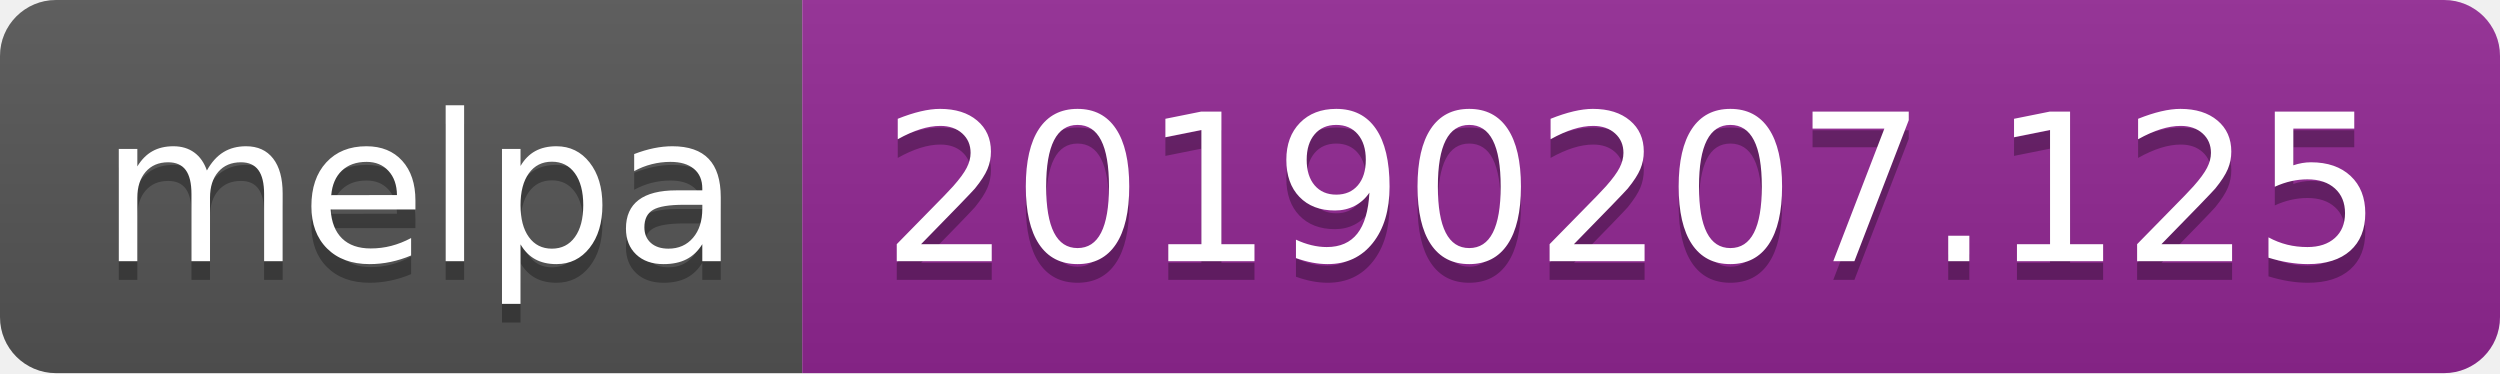
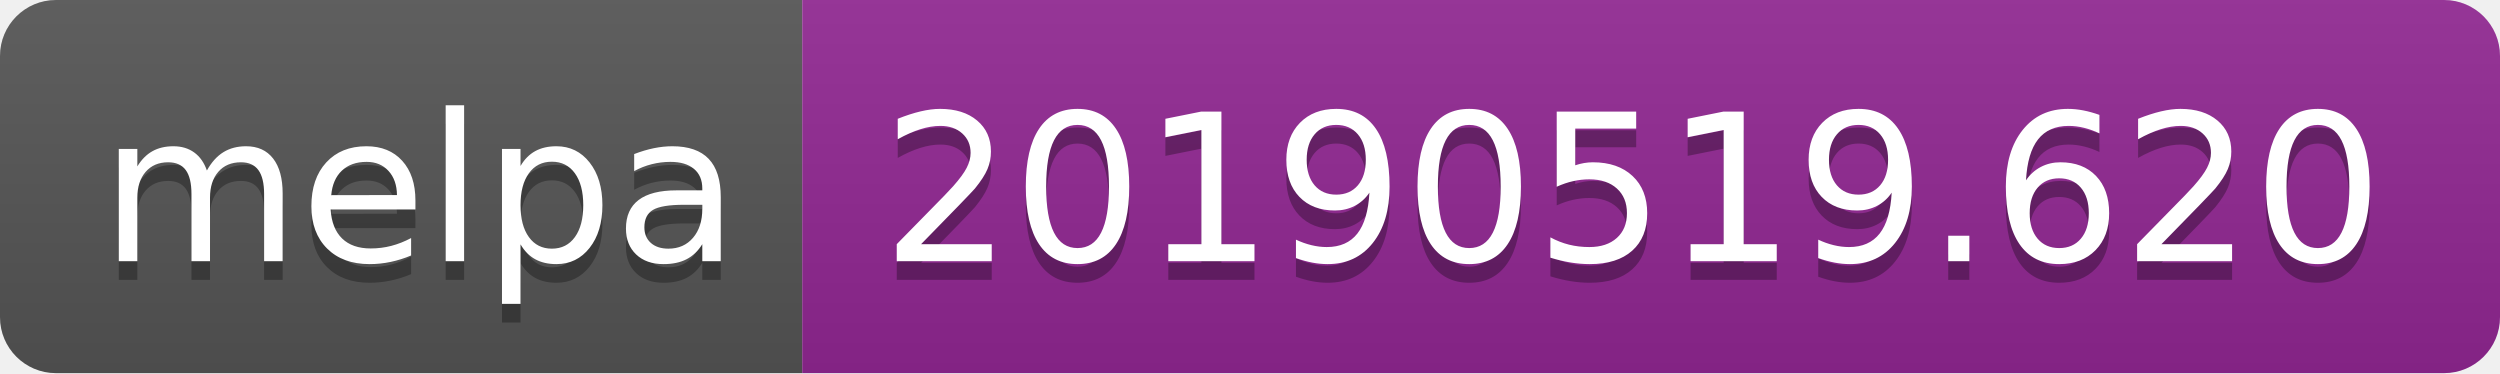
<svg xmlns="http://www.w3.org/2000/svg" width="134" height="20">
  <linearGradient id="b" x2="0" y2="100%">
    <stop offset="0" stop-color="#bbb" stop-opacity=".1" />
    <stop offset="1" stop-opacity=".1" />
  </linearGradient>
  <clipPath id="a">
    <rect width="134" height="20" rx="3" fill="#fff" />
  </clipPath>
  <g clip-path="url(#a)">
    <path fill="#555" d="M0 0h43v20H0z" />
    <path fill="#922793" d="M43 0h91v20H43z" />
    <path fill="url(#b)" d="M0 0h134v20H0z" />
  </g>
  <g fill="#fff" text-anchor="middle" font-family="DejaVu Sans,Verdana,Geneva,sans-serif" font-size="110">
    <text x="225" y="150" fill="#010101" fill-opacity=".3" transform="scale(.1)" textLength="330">melpa</text>
    <text x="225" y="140" transform="scale(.1)" textLength="330">melpa</text>
-     <text x="875" y="150" fill="#010101" fill-opacity=".3" transform="scale(.1)" textLength="810">20190207.125</text>
-     <text x="875" y="140" transform="scale(.1)" textLength="810">20190207.125</text>
+     <text x="875" y="150" fill="#010101" fill-opacity=".3" transform="scale(.1)" textLength="810">20190519.620</text>
+     <text x="875" y="140" transform="scale(.1)" textLength="810">20190519.620</text>
  </g>
</svg>
